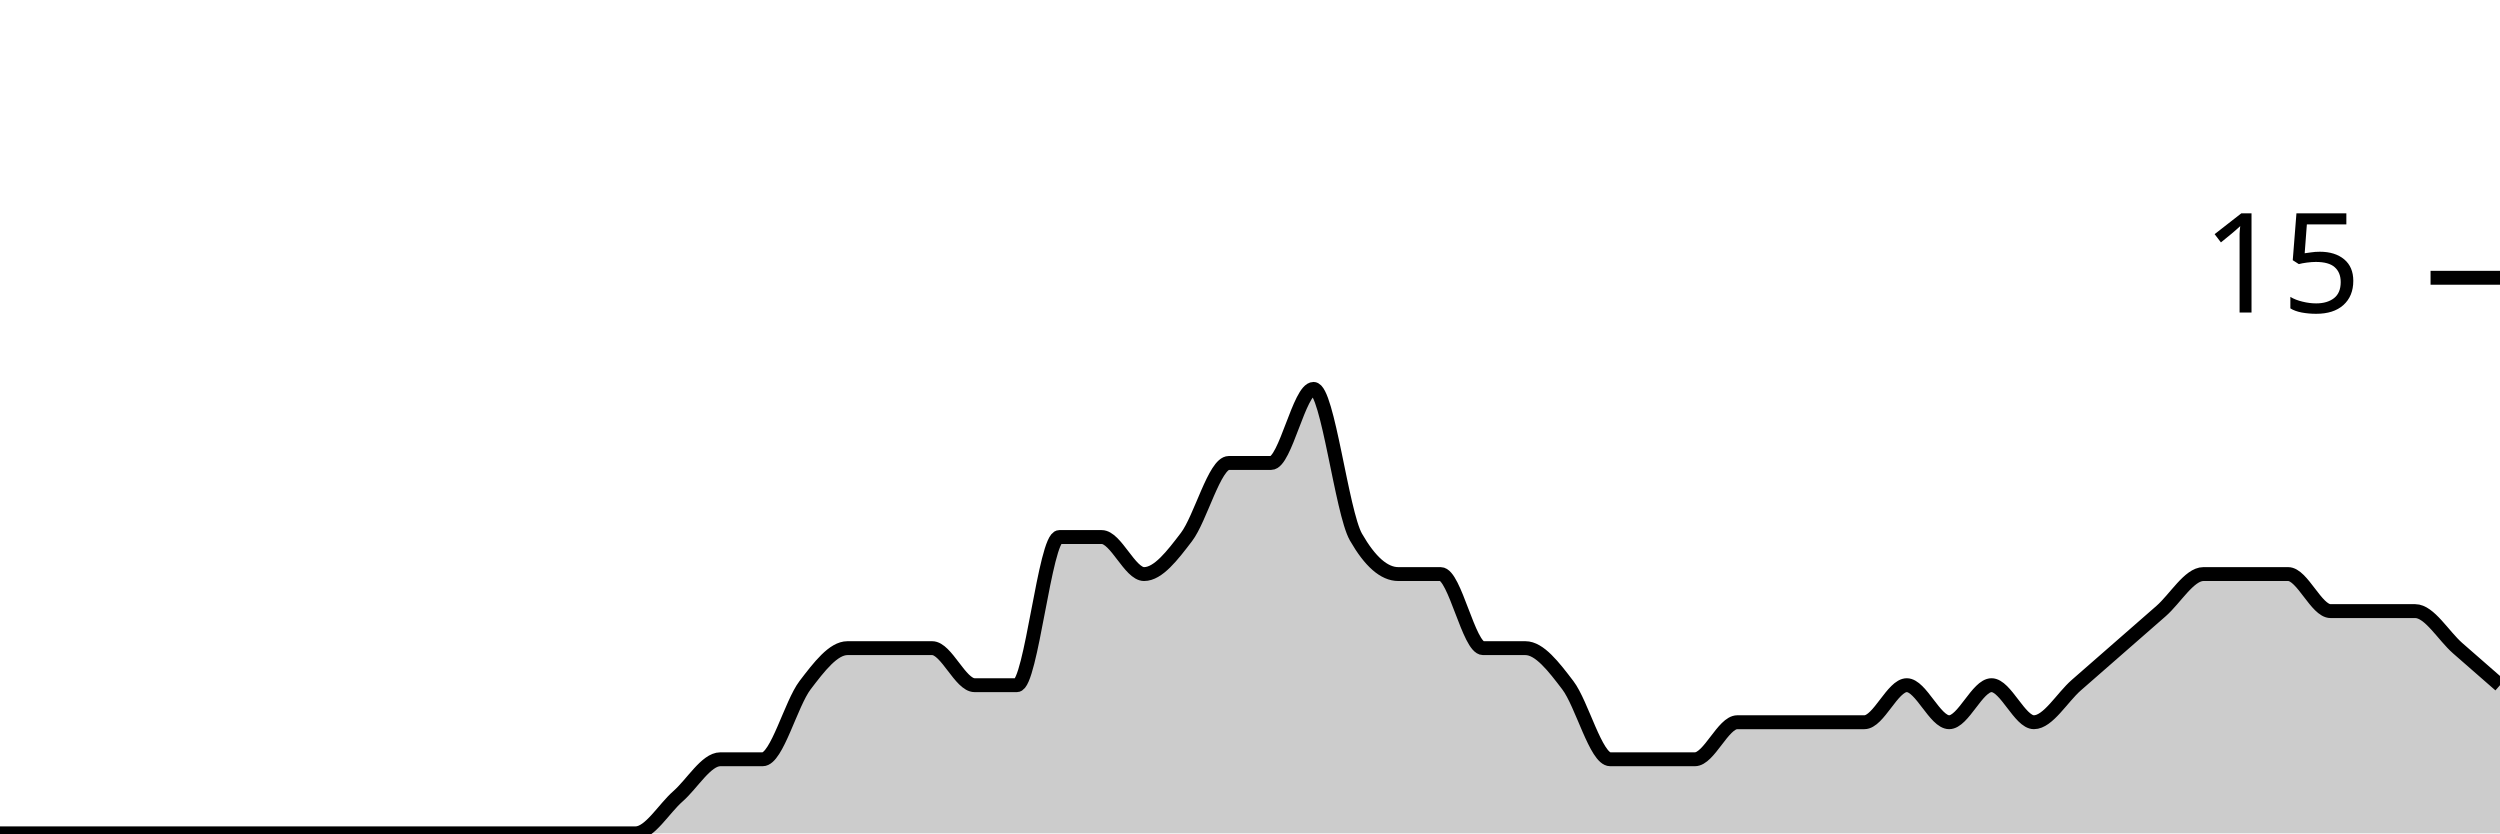
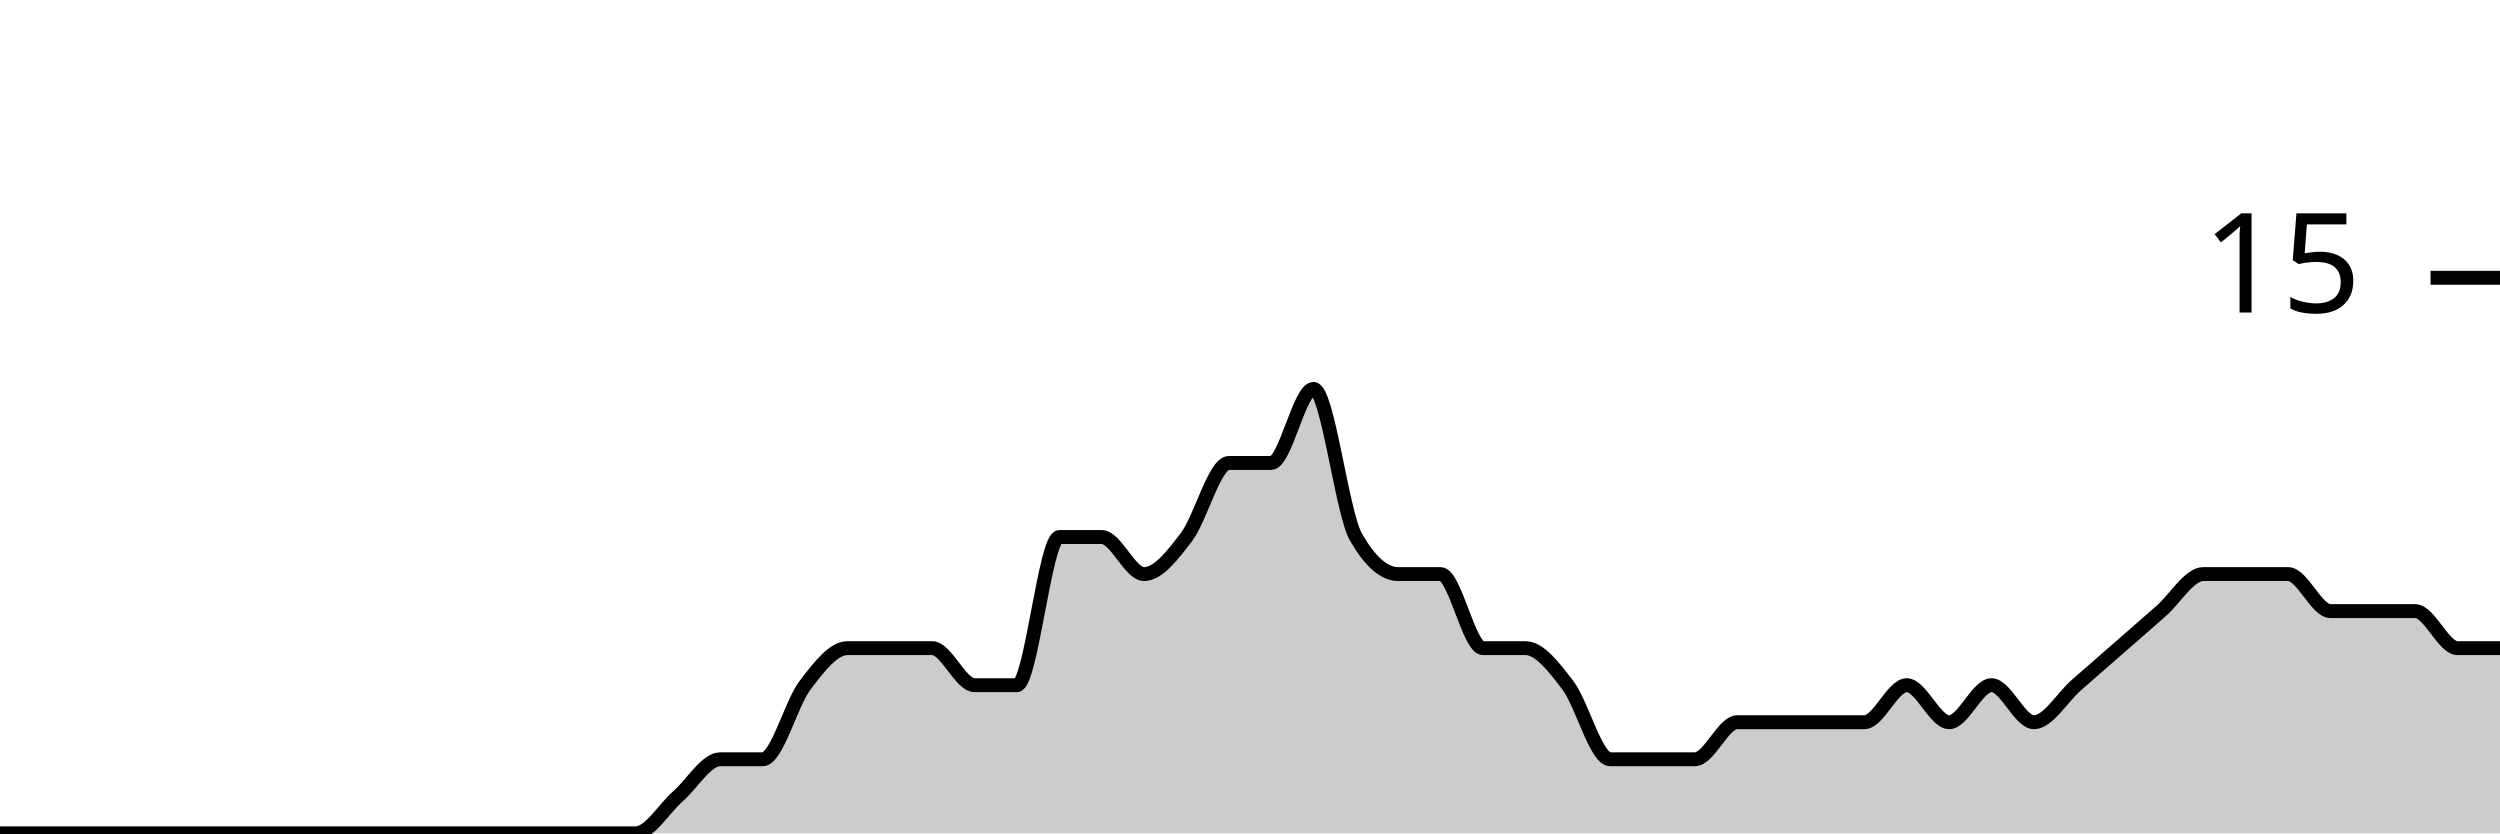
<svg xmlns="http://www.w3.org/2000/svg" viewBox="0 0 180 60">
  <g transform="translate(0,20)">
-     <path class="area" fill="rgba(0, 0, 0, 0.2)" d="M0,40C1.017,40,2.034,40,3.051,40C4.068,40,5.085,40,6.102,40C7.119,40,8.136,40,9.153,40C10.169,40,11.186,40,12.203,40C13.22,40,14.237,40,15.254,40C16.271,40,17.288,40,18.305,40C19.322,40,20.339,40,21.356,40C22.373,40,23.39,40,24.407,40C25.424,40,26.441,40,27.458,40C28.475,40,29.492,40,30.508,40C31.525,40,32.542,40,33.559,40C34.576,40,35.593,40,36.61,40C37.627,40,38.644,40,39.661,40C40.678,40,41.695,40,42.712,40C43.729,40,44.746,40,45.763,40C46.78,40,47.797,38.222,48.814,37.333C49.831,36.444,50.847,34.667,51.864,34.667C52.881,34.667,53.898,34.667,54.915,34.667C55.932,34.667,56.949,30.667,57.966,29.333C58.983,28,60,26.667,61.017,26.667C62.034,26.667,63.051,26.667,64.068,26.667C65.085,26.667,66.102,26.667,67.119,26.667C68.136,26.667,69.153,29.333,70.169,29.333C71.186,29.333,72.203,29.333,73.22,29.333C74.237,29.333,75.254,18.667,76.271,18.667C77.288,18.667,78.305,18.667,79.322,18.667C80.339,18.667,81.356,21.333,82.373,21.333C83.39,21.333,84.407,20,85.424,18.667C86.441,17.333,87.458,13.333,88.475,13.333C89.492,13.333,90.508,13.333,91.525,13.333C92.542,13.333,93.559,8,94.576,8C95.593,8,96.61,16.889,97.627,18.667C98.644,20.444,99.661,21.333,100.678,21.333C101.695,21.333,102.712,21.333,103.729,21.333C104.746,21.333,105.763,26.667,106.78,26.667C107.797,26.667,108.814,26.667,109.831,26.667C110.847,26.667,111.864,28,112.881,29.333C113.898,30.667,114.915,34.667,115.932,34.667C116.949,34.667,117.966,34.667,118.983,34.667C120,34.667,121.017,34.667,122.034,34.667C123.051,34.667,124.068,32,125.085,32C126.102,32,127.119,32,128.136,32C129.153,32,130.169,32,131.186,32C132.203,32,133.22,32,134.237,32C135.254,32,136.271,29.333,137.288,29.333C138.305,29.333,139.322,32,140.339,32C141.356,32,142.373,29.333,143.39,29.333C144.407,29.333,145.424,32,146.441,32C147.458,32,148.475,30.222,149.492,29.333C150.508,28.444,151.525,27.556,152.542,26.667C153.559,25.778,154.576,24.889,155.593,24C156.61,23.111,157.627,21.333,158.644,21.333C159.661,21.333,160.678,21.333,161.695,21.333C162.712,21.333,163.729,21.333,164.746,21.333C165.763,21.333,166.78,24,167.797,24C168.814,24,169.831,24,170.847,24C171.864,24,172.881,24,173.898,24C174.915,24,175.932,25.778,176.949,26.667C177.966,27.556,178.983,28.444,180,29.333L180,40C178.983,40,177.966,40,176.949,40C175.932,40,174.915,40,173.898,40C172.881,40,171.864,40,170.847,40C169.831,40,168.814,40,167.797,40C166.78,40,165.763,40,164.746,40C163.729,40,162.712,40,161.695,40C160.678,40,159.661,40,158.644,40C157.627,40,156.61,40,155.593,40C154.576,40,153.559,40,152.542,40C151.525,40,150.508,40,149.492,40C148.475,40,147.458,40,146.441,40C145.424,40,144.407,40,143.39,40C142.373,40,141.356,40,140.339,40C139.322,40,138.305,40,137.288,40C136.271,40,135.254,40,134.237,40C133.22,40,132.203,40,131.186,40C130.169,40,129.153,40,128.136,40C127.119,40,126.102,40,125.085,40C124.068,40,123.051,40,122.034,40C121.017,40,120,40,118.983,40C117.966,40,116.949,40,115.932,40C114.915,40,113.898,40,112.881,40C111.864,40,110.847,40,109.831,40C108.814,40,107.797,40,106.78,40C105.763,40,104.746,40,103.729,40C102.712,40,101.695,40,100.678,40C99.661,40,98.644,40,97.627,40C96.61,40,95.593,40,94.576,40C93.559,40,92.542,40,91.525,40C90.508,40,89.492,40,88.475,40C87.458,40,86.441,40,85.424,40C84.407,40,83.39,40,82.373,40C81.356,40,80.339,40,79.322,40C78.305,40,77.288,40,76.271,40C75.254,40,74.237,40,73.22,40C72.203,40,71.186,40,70.169,40C69.153,40,68.136,40,67.119,40C66.102,40,65.085,40,64.068,40C63.051,40,62.034,40,61.017,40C60,40,58.983,40,57.966,40C56.949,40,55.932,40,54.915,40C53.898,40,52.881,40,51.864,40C50.847,40,49.831,40,48.814,40C47.797,40,46.78,40,45.763,40C44.746,40,43.729,40,42.712,40C41.695,40,40.678,40,39.661,40C38.644,40,37.627,40,36.61,40C35.593,40,34.576,40,33.559,40C32.542,40,31.525,40,30.508,40C29.492,40,28.475,40,27.458,40C26.441,40,25.424,40,24.407,40C23.39,40,22.373,40,21.356,40C20.339,40,19.322,40,18.305,40C17.288,40,16.271,40,15.254,40C14.237,40,13.22,40,12.203,40C11.186,40,10.169,40,9.153,40C8.136,40,7.119,40,6.102,40C5.085,40,4.068,40,3.051,40C2.034,40,1.017,40,0,40Z" />
-     <path class="line" stroke="black" fill="none" d="M0,40C1.017,40,2.034,40,3.051,40C4.068,40,5.085,40,6.102,40C7.119,40,8.136,40,9.153,40C10.169,40,11.186,40,12.203,40C13.22,40,14.237,40,15.254,40C16.271,40,17.288,40,18.305,40C19.322,40,20.339,40,21.356,40C22.373,40,23.39,40,24.407,40C25.424,40,26.441,40,27.458,40C28.475,40,29.492,40,30.508,40C31.525,40,32.542,40,33.559,40C34.576,40,35.593,40,36.61,40C37.627,40,38.644,40,39.661,40C40.678,40,41.695,40,42.712,40C43.729,40,44.746,40,45.763,40C46.78,40,47.797,38.222,48.814,37.333C49.831,36.444,50.847,34.667,51.864,34.667C52.881,34.667,53.898,34.667,54.915,34.667C55.932,34.667,56.949,30.667,57.966,29.333C58.983,28,60,26.667,61.017,26.667C62.034,26.667,63.051,26.667,64.068,26.667C65.085,26.667,66.102,26.667,67.119,26.667C68.136,26.667,69.153,29.333,70.169,29.333C71.186,29.333,72.203,29.333,73.22,29.333C74.237,29.333,75.254,18.667,76.271,18.667C77.288,18.667,78.305,18.667,79.322,18.667C80.339,18.667,81.356,21.333,82.373,21.333C83.39,21.333,84.407,20,85.424,18.667C86.441,17.333,87.458,13.333,88.475,13.333C89.492,13.333,90.508,13.333,91.525,13.333C92.542,13.333,93.559,8,94.576,8C95.593,8,96.61,16.889,97.627,18.667C98.644,20.444,99.661,21.333,100.678,21.333C101.695,21.333,102.712,21.333,103.729,21.333C104.746,21.333,105.763,26.667,106.78,26.667C107.797,26.667,108.814,26.667,109.831,26.667C110.847,26.667,111.864,28,112.881,29.333C113.898,30.667,114.915,34.667,115.932,34.667C116.949,34.667,117.966,34.667,118.983,34.667C120,34.667,121.017,34.667,122.034,34.667C123.051,34.667,124.068,32,125.085,32C126.102,32,127.119,32,128.136,32C129.153,32,130.169,32,131.186,32C132.203,32,133.22,32,134.237,32C135.254,32,136.271,29.333,137.288,29.333C138.305,29.333,139.322,32,140.339,32C141.356,32,142.373,29.333,143.39,29.333C144.407,29.333,145.424,32,146.441,32C147.458,32,148.475,30.222,149.492,29.333C150.508,28.444,151.525,27.556,152.542,26.667C153.559,25.778,154.576,24.889,155.593,24C156.61,23.111,157.627,21.333,158.644,21.333C159.661,21.333,160.678,21.333,161.695,21.333C162.712,21.333,163.729,21.333,164.746,21.333C165.763,21.333,166.78,24,167.797,24C168.814,24,169.831,24,170.847,24C171.864,24,172.881,24,173.898,24C174.915,24,175.932,25.778,176.949,26.667C177.966,27.556,178.983,28.444,180,29.333" />
+     <path class="area" fill="rgba(0, 0, 0, 0.2)" d="M0,40C1.017,40,2.034,40,3.051,40C4.068,40,5.085,40,6.102,40C7.119,40,8.136,40,9.153,40C10.169,40,11.186,40,12.203,40C13.22,40,14.237,40,15.254,40C16.271,40,17.288,40,18.305,40C19.322,40,20.339,40,21.356,40C22.373,40,23.39,40,24.407,40C25.424,40,26.441,40,27.458,40C28.475,40,29.492,40,30.508,40C31.525,40,32.542,40,33.559,40C34.576,40,35.593,40,36.61,40C37.627,40,38.644,40,39.661,40C40.678,40,41.695,40,42.712,40C43.729,40,44.746,40,45.763,40C46.78,40,47.797,38.222,48.814,37.333C49.831,36.444,50.847,34.667,51.864,34.667C52.881,34.667,53.898,34.667,54.915,34.667C55.932,34.667,56.949,30.667,57.966,29.333C58.983,28,60,26.667,61.017,26.667C62.034,26.667,63.051,26.667,64.068,26.667C65.085,26.667,66.102,26.667,67.119,26.667C68.136,26.667,69.153,29.333,70.169,29.333C71.186,29.333,72.203,29.333,73.22,29.333C74.237,29.333,75.254,18.667,76.271,18.667C77.288,18.667,78.305,18.667,79.322,18.667C80.339,18.667,81.356,21.333,82.373,21.333C83.39,21.333,84.407,20,85.424,18.667C86.441,17.333,87.458,13.333,88.475,13.333C89.492,13.333,90.508,13.333,91.525,13.333C92.542,13.333,93.559,8,94.576,8C95.593,8,96.61,16.889,97.627,18.667C98.644,20.444,99.661,21.333,100.678,21.333C101.695,21.333,102.712,21.333,103.729,21.333C104.746,21.333,105.763,26.667,106.78,26.667C107.797,26.667,108.814,26.667,109.831,26.667C110.847,26.667,111.864,28,112.881,29.333C113.898,30.667,114.915,34.667,115.932,34.667C116.949,34.667,117.966,34.667,118.983,34.667C120,34.667,121.017,34.667,122.034,34.667C123.051,34.667,124.068,32,125.085,32C126.102,32,127.119,32,128.136,32C129.153,32,130.169,32,131.186,32C132.203,32,133.22,32,134.237,32C135.254,32,136.271,29.333,137.288,29.333C138.305,29.333,139.322,32,140.339,32C141.356,32,142.373,29.333,143.39,29.333C144.407,29.333,145.424,32,146.441,32C147.458,32,148.475,30.222,149.492,29.333C150.508,28.444,151.525,27.556,152.542,26.667C153.559,25.778,154.576,24.889,155.593,24C156.61,23.111,157.627,21.333,158.644,21.333C159.661,21.333,160.678,21.333,161.695,21.333C162.712,21.333,163.729,21.333,164.746,21.333C165.763,21.333,166.78,24,167.797,24C168.814,24,169.831,24,170.847,24C171.864,24,172.881,24,173.898,24C174.915,24,175.932,26.667,176.949,26.667C177.966,26.667,178.983,26.667,180,26.667L180,40C178.983,40,177.966,40,176.949,40C175.932,40,174.915,40,173.898,40C172.881,40,171.864,40,170.847,40C169.831,40,168.814,40,167.797,40C166.78,40,165.763,40,164.746,40C163.729,40,162.712,40,161.695,40C160.678,40,159.661,40,158.644,40C157.627,40,156.61,40,155.593,40C154.576,40,153.559,40,152.542,40C151.525,40,150.508,40,149.492,40C148.475,40,147.458,40,146.441,40C145.424,40,144.407,40,143.39,40C142.373,40,141.356,40,140.339,40C139.322,40,138.305,40,137.288,40C136.271,40,135.254,40,134.237,40C133.22,40,132.203,40,131.186,40C130.169,40,129.153,40,128.136,40C127.119,40,126.102,40,125.085,40C124.068,40,123.051,40,122.034,40C121.017,40,120,40,118.983,40C117.966,40,116.949,40,115.932,40C114.915,40,113.898,40,112.881,40C111.864,40,110.847,40,109.831,40C108.814,40,107.797,40,106.78,40C105.763,40,104.746,40,103.729,40C102.712,40,101.695,40,100.678,40C99.661,40,98.644,40,97.627,40C96.61,40,95.593,40,94.576,40C93.559,40,92.542,40,91.525,40C90.508,40,89.492,40,88.475,40C87.458,40,86.441,40,85.424,40C84.407,40,83.39,40,82.373,40C81.356,40,80.339,40,79.322,40C78.305,40,77.288,40,76.271,40C75.254,40,74.237,40,73.22,40C72.203,40,71.186,40,70.169,40C69.153,40,68.136,40,67.119,40C66.102,40,65.085,40,64.068,40C63.051,40,62.034,40,61.017,40C60,40,58.983,40,57.966,40C56.949,40,55.932,40,54.915,40C53.898,40,52.881,40,51.864,40C50.847,40,49.831,40,48.814,40C47.797,40,46.78,40,45.763,40C44.746,40,43.729,40,42.712,40C41.695,40,40.678,40,39.661,40C38.644,40,37.627,40,36.61,40C35.593,40,34.576,40,33.559,40C32.542,40,31.525,40,30.508,40C29.492,40,28.475,40,27.458,40C26.441,40,25.424,40,24.407,40C23.39,40,22.373,40,21.356,40C20.339,40,19.322,40,18.305,40C17.288,40,16.271,40,15.254,40C14.237,40,13.22,40,12.203,40C11.186,40,10.169,40,9.153,40C8.136,40,7.119,40,6.102,40C5.085,40,4.068,40,3.051,40C2.034,40,1.017,40,0,40Z" />
+     <path class="line" stroke="black" fill="none" d="M0,40C1.017,40,2.034,40,3.051,40C4.068,40,5.085,40,6.102,40C7.119,40,8.136,40,9.153,40C10.169,40,11.186,40,12.203,40C13.22,40,14.237,40,15.254,40C16.271,40,17.288,40,18.305,40C19.322,40,20.339,40,21.356,40C22.373,40,23.39,40,24.407,40C25.424,40,26.441,40,27.458,40C28.475,40,29.492,40,30.508,40C31.525,40,32.542,40,33.559,40C34.576,40,35.593,40,36.61,40C37.627,40,38.644,40,39.661,40C40.678,40,41.695,40,42.712,40C43.729,40,44.746,40,45.763,40C46.78,40,47.797,38.222,48.814,37.333C49.831,36.444,50.847,34.667,51.864,34.667C52.881,34.667,53.898,34.667,54.915,34.667C55.932,34.667,56.949,30.667,57.966,29.333C58.983,28,60,26.667,61.017,26.667C62.034,26.667,63.051,26.667,64.068,26.667C65.085,26.667,66.102,26.667,67.119,26.667C68.136,26.667,69.153,29.333,70.169,29.333C71.186,29.333,72.203,29.333,73.22,29.333C74.237,29.333,75.254,18.667,76.271,18.667C77.288,18.667,78.305,18.667,79.322,18.667C80.339,18.667,81.356,21.333,82.373,21.333C83.39,21.333,84.407,20,85.424,18.667C86.441,17.333,87.458,13.333,88.475,13.333C89.492,13.333,90.508,13.333,91.525,13.333C92.542,13.333,93.559,8,94.576,8C95.593,8,96.61,16.889,97.627,18.667C98.644,20.444,99.661,21.333,100.678,21.333C101.695,21.333,102.712,21.333,103.729,21.333C104.746,21.333,105.763,26.667,106.78,26.667C107.797,26.667,108.814,26.667,109.831,26.667C110.847,26.667,111.864,28,112.881,29.333C113.898,30.667,114.915,34.667,115.932,34.667C116.949,34.667,117.966,34.667,118.983,34.667C120,34.667,121.017,34.667,122.034,34.667C123.051,34.667,124.068,32,125.085,32C126.102,32,127.119,32,128.136,32C129.153,32,130.169,32,131.186,32C132.203,32,133.22,32,134.237,32C135.254,32,136.271,29.333,137.288,29.333C138.305,29.333,139.322,32,140.339,32C141.356,32,142.373,29.333,143.39,29.333C144.407,29.333,145.424,32,146.441,32C147.458,32,148.475,30.222,149.492,29.333C150.508,28.444,151.525,27.556,152.542,26.667C153.559,25.778,154.576,24.889,155.593,24C156.61,23.111,157.627,21.333,158.644,21.333C159.661,21.333,160.678,21.333,161.695,21.333C162.712,21.333,163.729,21.333,164.746,21.333C165.763,21.333,166.78,24,167.797,24C168.814,24,169.831,24,170.847,24C171.864,24,172.881,24,173.898,24C174.915,24,175.932,26.667,176.949,26.667C177.966,26.667,178.983,26.667,180,26.667" />
    <path class="axis-ceiling" stroke-width="1" stroke="black" fill="none" d="M175,0L180,0" />
    <text class="axis-ceiling-label" font-family="sans-serif" text-anchor="end" font-size="10px" x="170" y="2.5">15</text>
  </g>
</svg>
